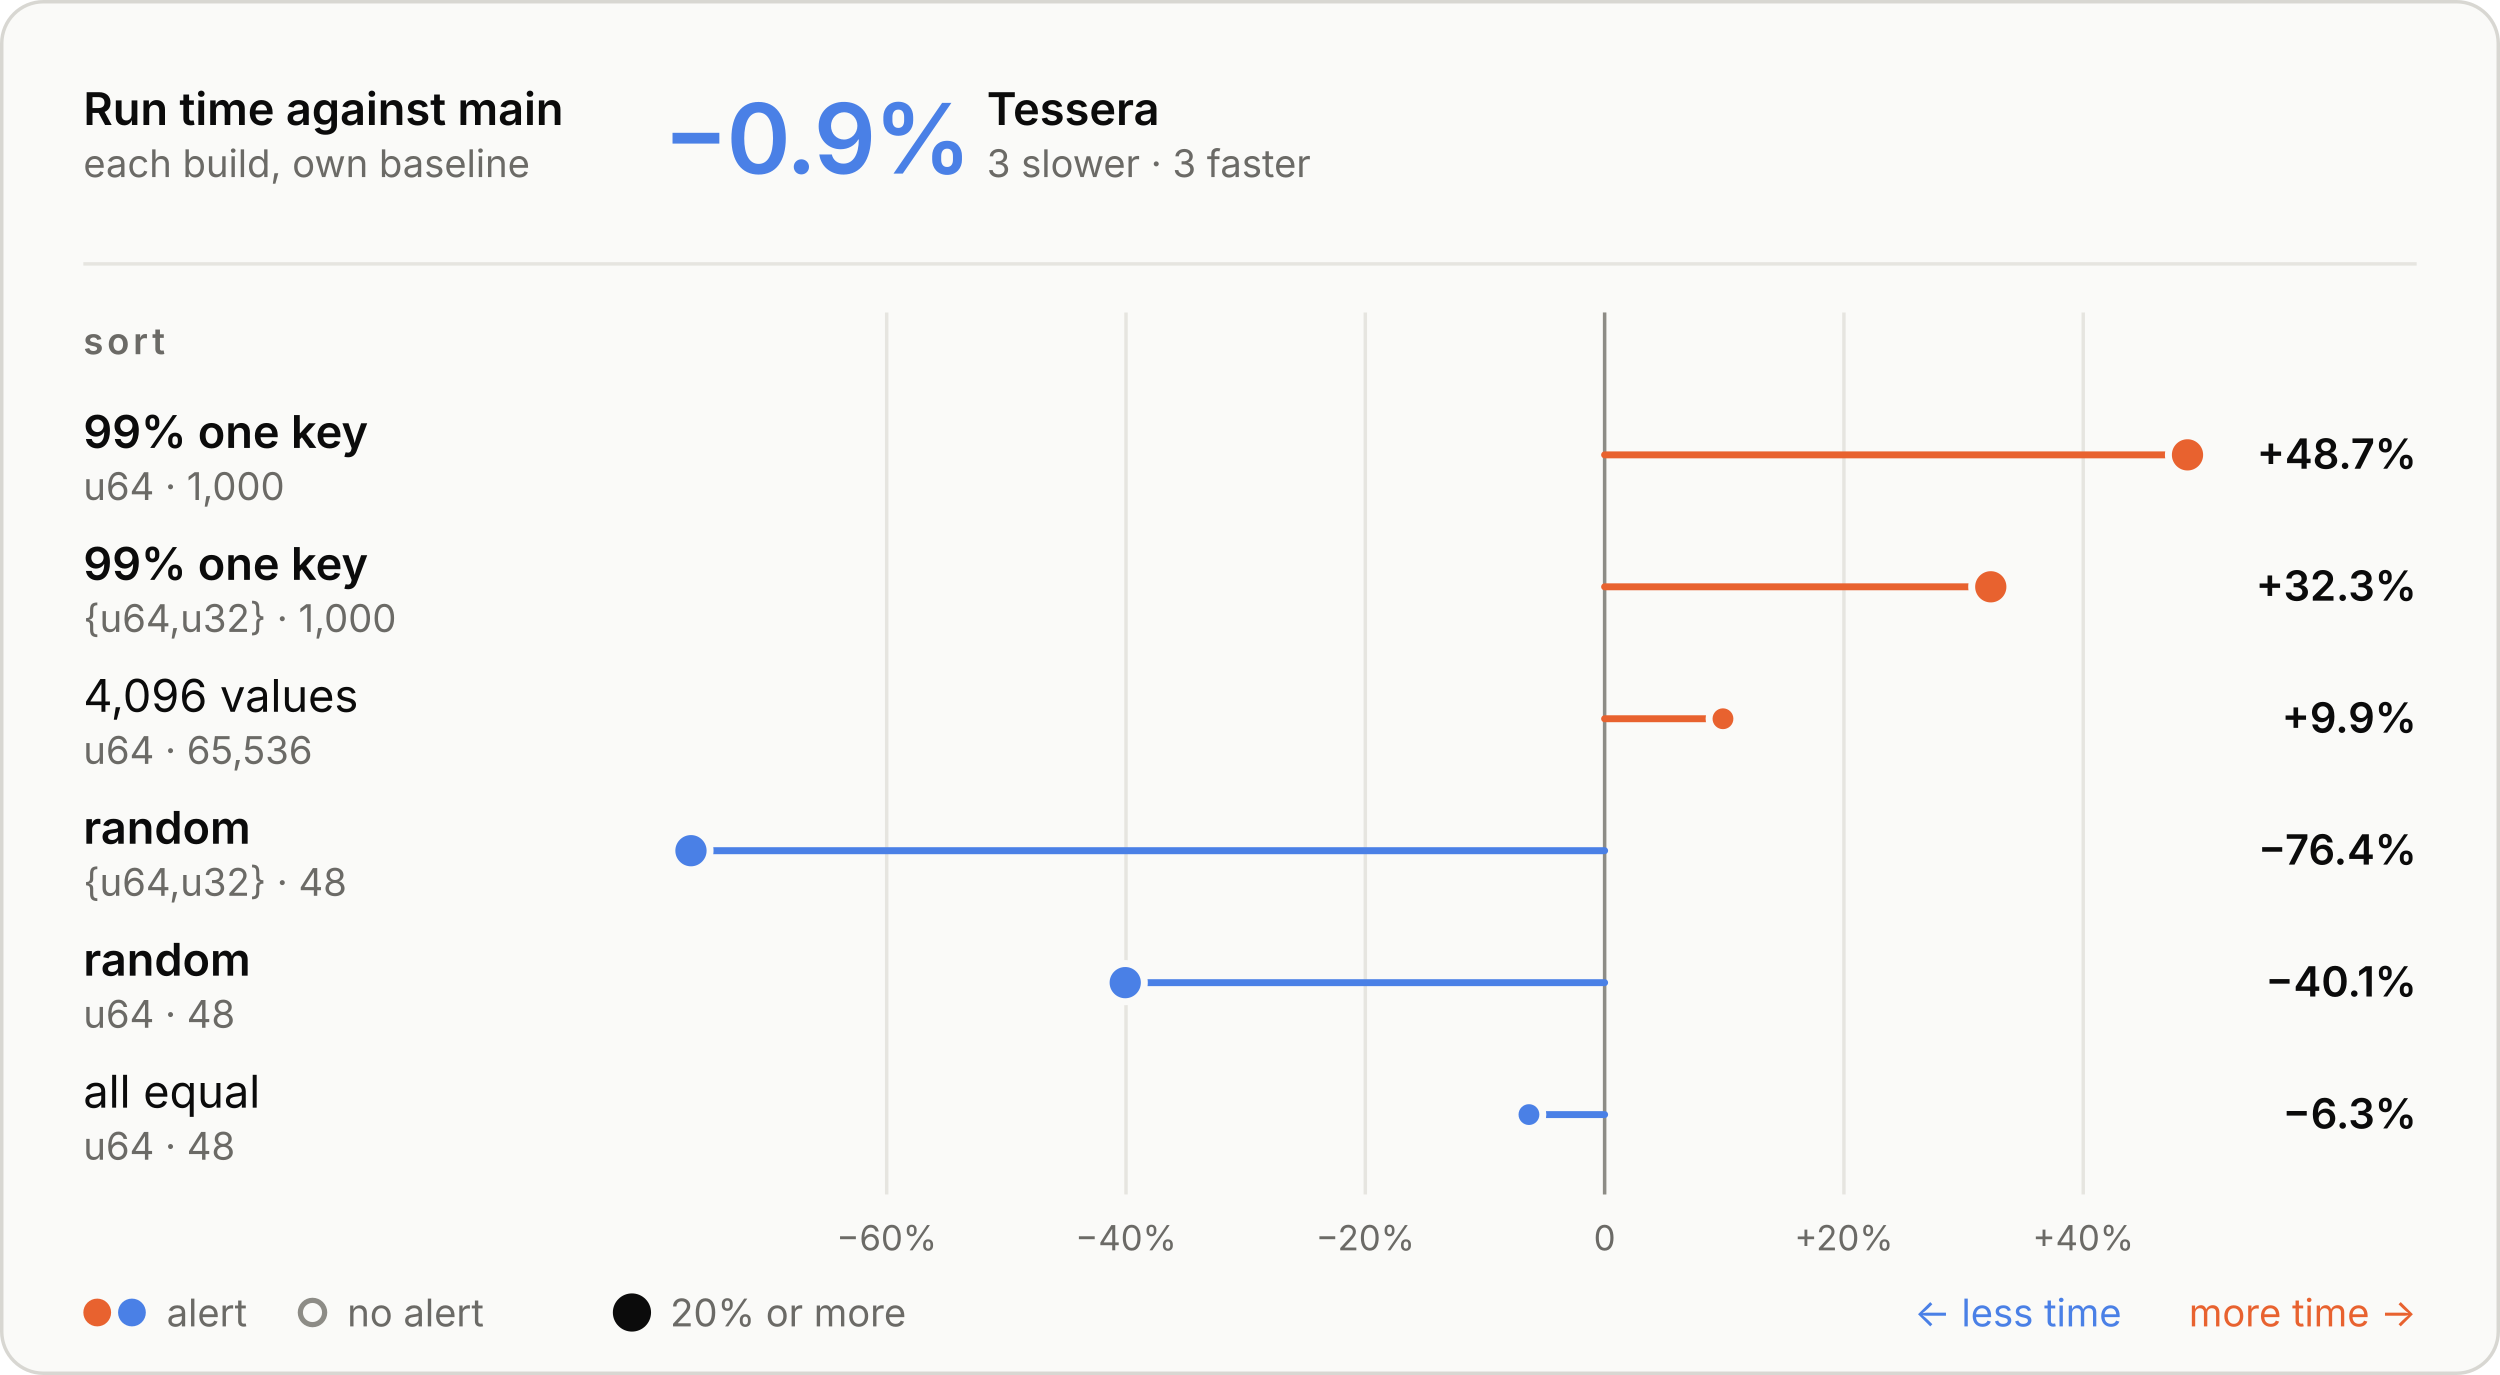
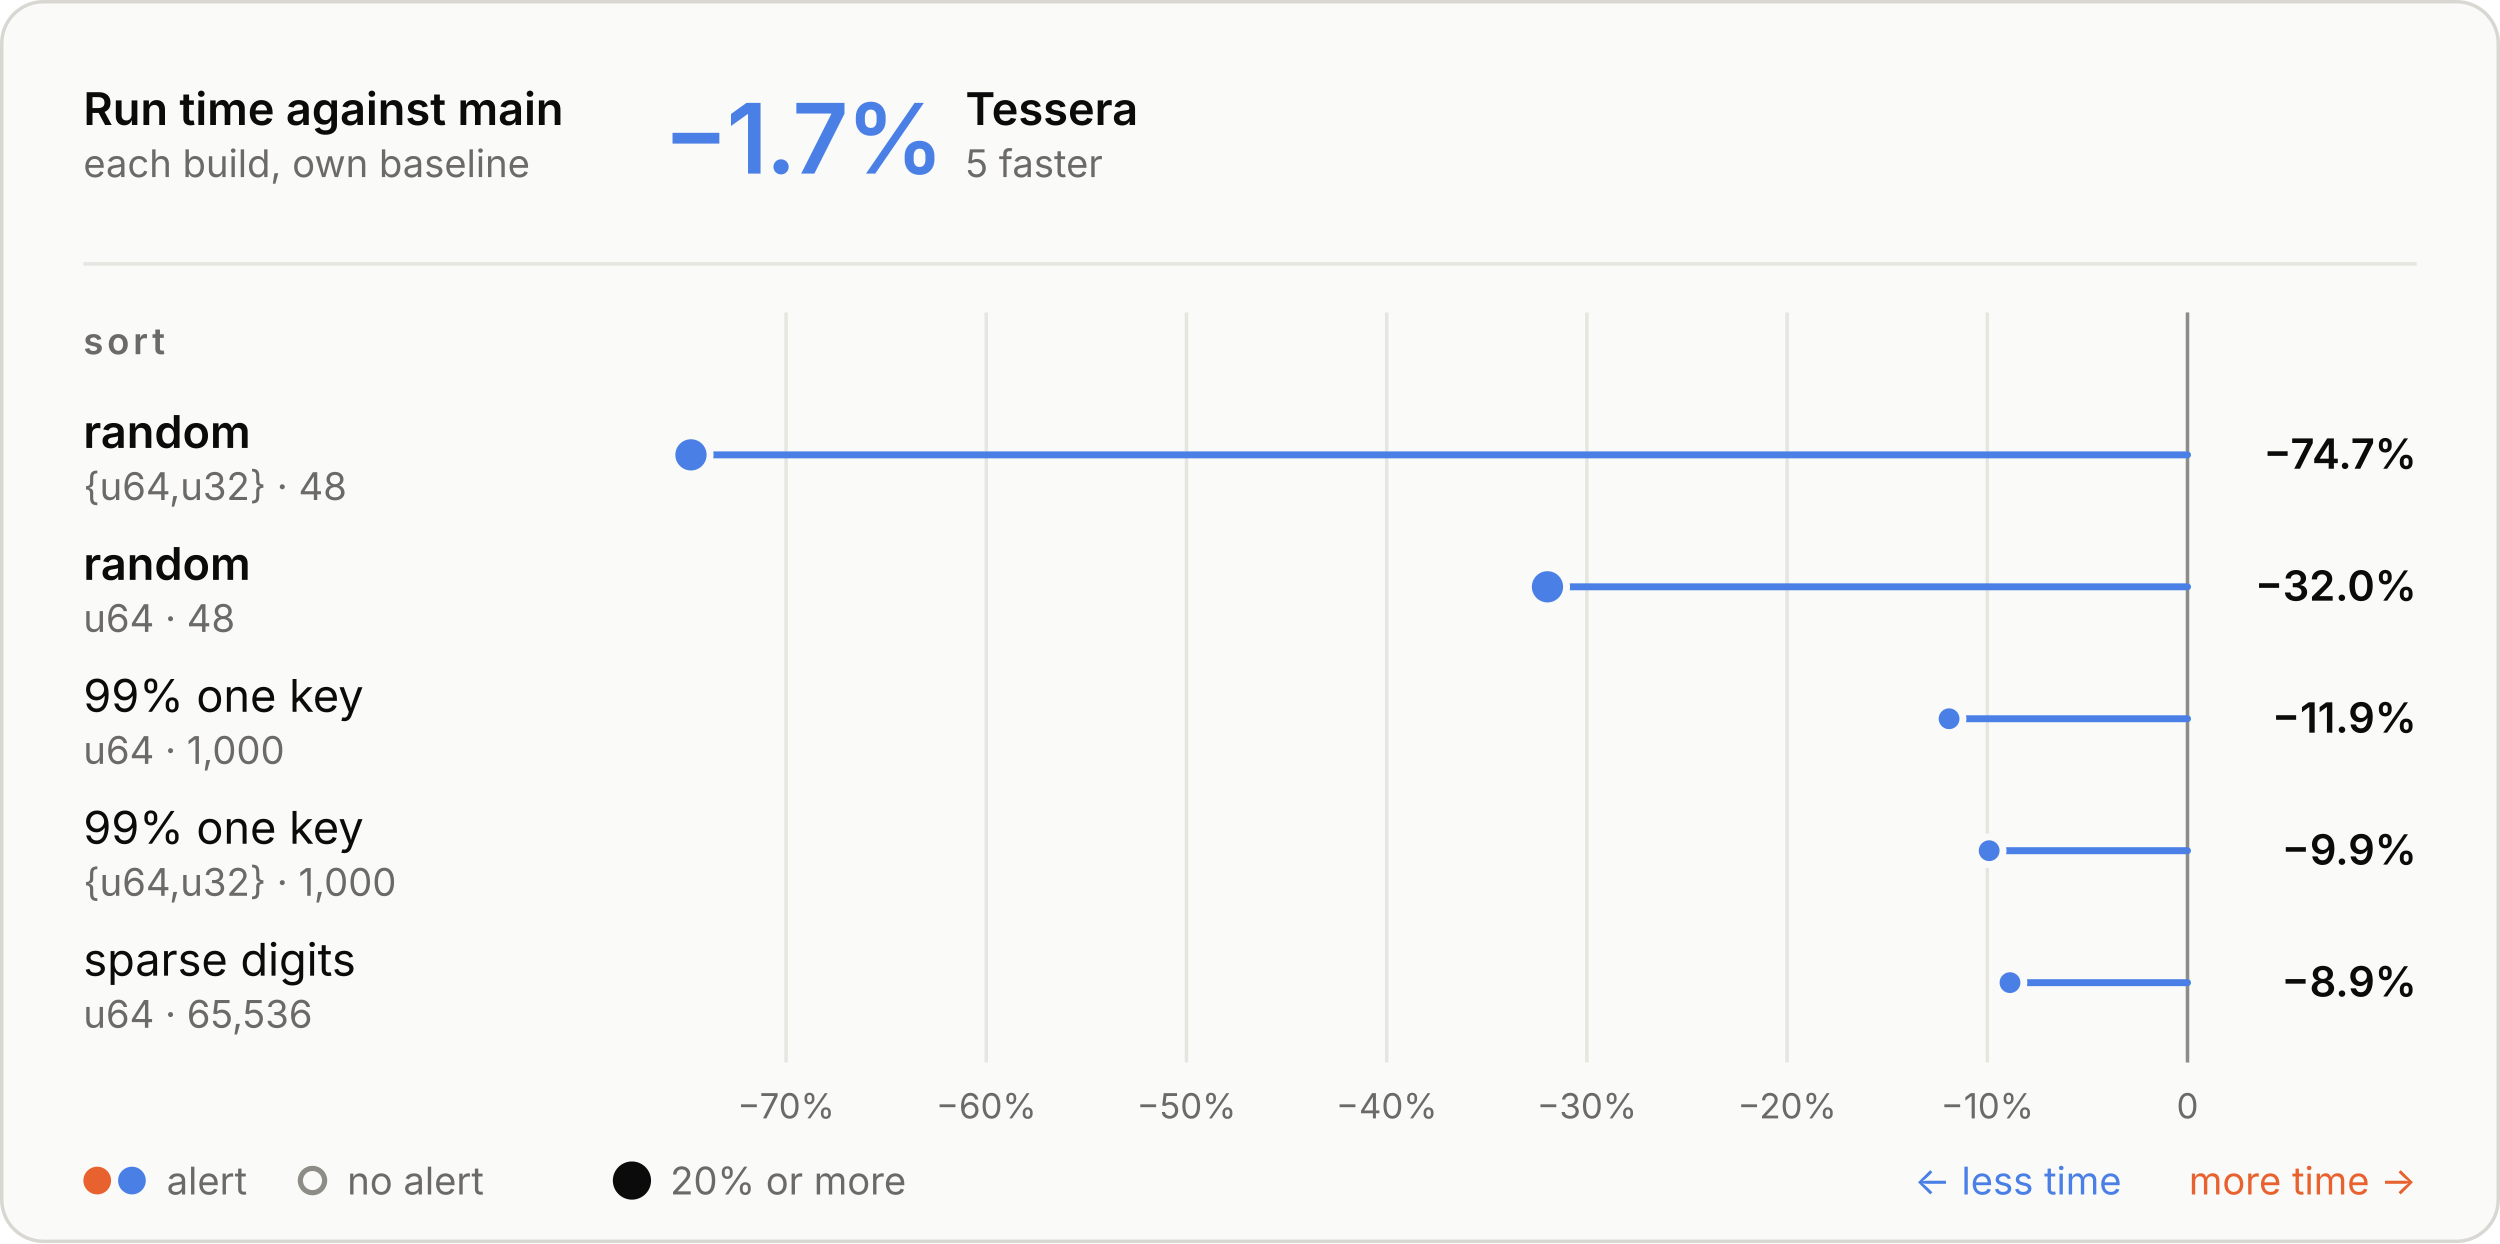
- <svg xmlns="http://www.w3.org/2000/svg" aria-describedby="d" aria-labelledby="t" role="img" style="font-family:Inter, -apple-system, BlinkMacSystemFont, &quot;Segoe UI&quot;, Helvetica, Arial, sans-serif;font-size:13px;background:none" viewBox="0 0 720 396" height="396" width="720" text-anchor="middle" font-size="10" font-family="system-ui, sans-serif" fill="currentColor" class="benchmark-figure">
+ <svg xmlns="http://www.w3.org/2000/svg" aria-describedby="d" aria-labelledby="t" role="img" style="font-family:Inter, -apple-system, BlinkMacSystemFont, &quot;Segoe UI&quot;, Helvetica, Arial, sans-serif;font-size:13px;background:none" viewBox="0 0 720 358" height="358" width="720" text-anchor="middle" font-size="10" font-family="system-ui, sans-serif" fill="currentColor" class="benchmark-figure">
  <style>:where(.benchmark-figure) {
  --plot-background: white;
  display: block;
  height: auto;
  height: intrinsic;
  max-width: 100%;
}
:where(.benchmark-figure text),
:where(.benchmark-figure tspan) {
  white-space: pre;
}</style>
  <g class="figure-fill-panel figure-stroke-border" stroke="#d8d7d2" fill="#fafaf8" aria-label="rect">
-     <rect rx="12" height="395" width="719" y="0.5" x="0.5" />
+     <rect rx="12" height="357" width="719" y="0.5" x="0.5" />
  </g>
  <style>
    .benchmark-figure { font-feature-settings: "tnum", "cv11"; }
    .benchmark-figure [font-size="10.5"] { letter-spacing: 1.1px; }
    .benchmark-figure [font-size="28"] { font-feature-settings: "pnum"; letter-spacing: -.6px; }
    @media (prefers-color-scheme: dark) { .benchmark-figure .figure-fill-panel { fill: #1e1e1d; }
.benchmark-figure .figure-fill-muted { fill: #a3a29b; }
.benchmark-figure .figure-fill-ink { fill: #e8e7e3; }
.benchmark-figure .figure-stroke-border { stroke: #3a3a37; }
.benchmark-figure .figure-stroke-rule { stroke: #30302e; }
.benchmark-figure .figure-stroke-axis { stroke: #6f6e69; }
.benchmark-figure .figure-stroke-panel { stroke: #1e1e1d; } }
    html:not(.dark) .benchmark-figure .figure-fill-panel { fill: #fafaf8; }
html.dark .benchmark-figure .figure-fill-panel { fill: #1e1e1d; }
html:not(.dark) .benchmark-figure .figure-fill-muted { fill: #6b6a66; }
html.dark .benchmark-figure .figure-fill-muted { fill: #a3a29b; }
html:not(.dark) .benchmark-figure .figure-fill-ink { fill: #0b0b0b; }
html.dark .benchmark-figure .figure-fill-ink { fill: #e8e7e3; }
html:not(.dark) .benchmark-figure .figure-stroke-border { stroke: #d8d7d2; }
html.dark .benchmark-figure .figure-stroke-border { stroke: #3a3a37; }
html:not(.dark) .benchmark-figure .figure-stroke-rule { stroke: #e6e5e0; }
html.dark .benchmark-figure .figure-stroke-rule { stroke: #30302e; }
html:not(.dark) .benchmark-figure .figure-stroke-axis { stroke: #8d8c86; }
html.dark .benchmark-figure .figure-stroke-axis { stroke: #6f6e69; }
html:not(.dark) .benchmark-figure .figure-stroke-panel { stroke: #fafaf8; }
html.dark .benchmark-figure .figure-stroke-panel { stroke: #1e1e1d; }
  </style>
  <g class="figure-stroke-rule" stroke="#e6e5e0" aria-hidden="true" aria-label="x-grid">
-     <line y2="344" y1="90" x2="255.369" x1="255.369" />
-     <line y2="344" y1="90" x2="324.289" x1="324.289" />
-     <line y2="344" y1="90" x2="393.21" x1="393.21" />
-     <line y2="344" y1="90" x2="462.13" x1="462.13" />
-     <line y2="344" y1="90" x2="531.05" x1="531.05" />
-     <line y2="344" y1="90" x2="599.97" x1="599.97" />
+     <line y2="306" y1="90" x2="226.388" x1="226.388" />
+     <line y2="306" y1="90" x2="284.047" x1="284.047" />
+     <line y2="306" y1="90" x2="341.706" x1="341.706" />
+     <line y2="306" y1="90" x2="399.364" x1="399.364" />
+     <line y2="306" y1="90" x2="457.023" x1="457.023" />
+     <line y2="306" y1="90" x2="514.682" x1="514.682" />
+     <line y2="306" y1="90" x2="572.341" x1="572.341" />
+     <line y2="306" y1="90" x2="630" x1="630" />
  </g>
  <g class="figure-stroke-axis" stroke="#8d8c86" aria-label="rule">
-     <line y2="344" y1="90" x2="462.13" x1="462.13" />
+     <line y2="306" y1="90" x2="630" x1="630" />
  </g>
  <g class="figure-fill-muted" transform="translate(0,9)" font-variant="tabular-nums" font-size="10" fill="#6b6a66" aria-label="x-axis tick label">
-     <text transform="translate(255.3692,344)" y="0.71em">−60%</text>
-     <text transform="translate(324.2894,344)" y="0.71em">−40%</text>
-     <text transform="translate(393.2096,344)" y="0.71em">−20%</text>
-     <text transform="translate(462.1297,344)" y="0.71em">0</text>
-     <text transform="translate(531.0499,344)" y="0.71em">+20%</text>
-     <text transform="translate(599.9701,344)" y="0.71em">+40%</text>
+     <text transform="translate(226.3878,306)" y="0.71em">−70%</text>
+     <text transform="translate(284.0467,306)" y="0.71em">−60%</text>
+     <text transform="translate(341.7056,306)" y="0.71em">−50%</text>
+     <text transform="translate(399.3645,306)" y="0.71em">−40%</text>
+     <text transform="translate(457.0233,306)" y="0.71em">−30%</text>
+     <text transform="translate(514.6822,306)" y="0.71em">−20%</text>
+     <text transform="translate(572.3411,306)" y="0.71em">−10%</text>
+     <text transform="translate(630,306)" y="0.71em">0</text>
  </g>
  <g stroke-linecap="round" stroke-width="2" aria-label="rule">
-     <line stroke="#e8622f" y2="131" y1="131" x2="630" x1="462.13" />
-     <line stroke="#e8622f" y2="169" y1="169" x2="573.344" x1="462.13" />
-     <line stroke="#e8622f" y2="207" y1="207" x2="496.214" x1="462.13" />
-     <line stroke="#4a80e6" y2="245" y1="245" x2="199" x1="462.13" />
-     <line stroke="#4a80e6" y2="283" y1="283" x2="324.068" x1="462.13" />
-     <line stroke="#4a80e6" y2="321" y1="321" x2="440.338" x1="462.13" />
+     <line stroke="#4a80e6" y2="131" y1="131" x2="199" x1="630" />
+     <line stroke="#4a80e6" y2="169" y1="169" x2="445.67" x1="630" />
+     <line stroke="#4a80e6" y2="207" y1="207" x2="561.337" x1="630" />
+     <line stroke="#4a80e6" y2="245" y1="245" x2="572.881" x1="630" />
+     <line stroke="#4a80e6" y2="283" y1="283" x2="578.879" x1="630" />
  </g>
  <g class="figure-stroke-panel" stroke-width="2" stroke="#fafaf8" aria-label="dot">
-     <circle fill="#e8622f" r="5.5" cy="131" cx="630" />
-     <circle fill="#e8622f" r="5.5" cy="169" cx="573.344" />
-     <circle fill="#4a80e6" r="5.5" cy="245" cx="199" />
-     <circle fill="#4a80e6" r="5.5" cy="283" cx="324.068" />
-     <circle fill="#e8622f" r="4" cy="207" cx="496.214" />
-     <circle fill="#4a80e6" r="4" cy="321" cx="440.338" />
+     <circle fill="#4a80e6" r="5.5" cy="131" cx="199" />
+     <circle fill="#4a80e6" r="5.5" cy="169" cx="445.67" />
+     <circle fill="#4a80e6" r="4" cy="207" cx="561.337" />
+     <circle fill="#4a80e6" r="4" cy="245" cx="572.881" />
+     <circle fill="#4a80e6" r="4" cy="283" cx="578.879" />
  </g>
  <g class="figure-fill-ink" font-weight="600" font-size="13" text-anchor="start" fill="#0b0b0b" aria-label="text">
    <text transform="translate(24,36)">Run time against main</text>
  </g>
  <g class="figure-fill-muted" font-weight="400" font-size="11" text-anchor="start" fill="#6b6a66" aria-label="text">
    <text transform="translate(24,51)">each build, own baseline</text>
  </g>
  <g class="figure-stroke-rule" stroke="#e6e5e0" aria-label="rule">
    <line y2="76" y1="76" x2="696" x1="24" />
  </g>
  <g font-weight="600" font-size="28" text-anchor="start" fill="#4a80e6" aria-label="text">
-     <text transform="translate(191,50)">−0.9%</text>
+     <text transform="translate(191,50)">−1.7%</text>
  </g>
  <g class="figure-fill-ink" font-weight="600" font-size="13" text-anchor="start" fill="#0b0b0b" aria-label="text">
-     <text transform="translate(284.2,36)">Tessera</text>
+     <text transform="translate(278.04,36)">Tessera</text>
  </g>
  <g class="figure-fill-muted" font-weight="400" font-size="11" text-anchor="start" fill="#6b6a66" aria-label="text">
-     <text transform="translate(284.2,51)">3 slower · 3 faster</text>
+     <text transform="translate(278.04,51)">5 faster</text>
  </g>
  <g class="figure-fill-muted" font-weight="600" font-size="10.5" text-anchor="start" fill="#6b6a66" aria-label="text">
    <text transform="translate(24,102)">sort</text>
  </g>
  <g class="figure-fill-ink" font-weight="600" font-size="13" text-anchor="start" fill="#0b0b0b" aria-label="text">
-     <text transform="translate(24,129)">99% one key</text>
+     <text transform="translate(24,129)">random</text>
  </g>
  <g class="figure-fill-muted" font-weight="400" font-size="11" text-anchor="start" fill="#6b6a66" aria-label="text">
-     <text transform="translate(24,144)">u64 · 1,000</text>
+     <text transform="translate(24,144)">{u64,u32} · 48</text>
  </g>
  <g class="figure-fill-ink" font-weight="600" font-size="12" text-anchor="end" fill="#0b0b0b" aria-label="text">
-     <text transform="translate(696,135)">+48.7%</text>
+     <text transform="translate(696,135)">−74.7%</text>
  </g>
  <g class="figure-fill-ink" font-weight="600" font-size="13" text-anchor="start" fill="#0b0b0b" aria-label="text">
-     <text transform="translate(24,167)">99% one key</text>
+     <text transform="translate(24,167)">random</text>
  </g>
  <g class="figure-fill-muted" font-weight="400" font-size="11" text-anchor="start" fill="#6b6a66" aria-label="text">
-     <text transform="translate(24,182)">{u64,u32} · 1,000</text>
+     <text transform="translate(24,182)">u64 · 48</text>
  </g>
  <g class="figure-fill-ink" font-weight="600" font-size="12" text-anchor="end" fill="#0b0b0b" aria-label="text">
-     <text transform="translate(696,173)">+32.3%</text>
+     <text transform="translate(696,173)">−32.0%</text>
  </g>
  <g class="figure-fill-ink" font-weight="400" font-size="13" text-anchor="start" fill="#0b0b0b" aria-label="text">
-     <text transform="translate(24,205)">4,096 values</text>
+     <text transform="translate(24,205)">99% one key</text>
  </g>
  <g class="figure-fill-muted" font-weight="400" font-size="11" text-anchor="start" fill="#6b6a66" aria-label="text">
-     <text transform="translate(24,220)">u64 · 65,536</text>
+     <text transform="translate(24,220)">u64 · 1,000</text>
  </g>
  <g class="figure-fill-ink" font-weight="600" font-size="12" text-anchor="end" fill="#0b0b0b" aria-label="text">
-     <text transform="translate(696,211)">+9.9%</text>
+     <text transform="translate(696,211)">−11.9%</text>
  </g>
-   <g class="figure-fill-ink" font-weight="600" font-size="13" text-anchor="start" fill="#0b0b0b" aria-label="text">
-     <text transform="translate(24,243)">random</text>
+   <g class="figure-fill-ink" font-weight="400" font-size="13" text-anchor="start" fill="#0b0b0b" aria-label="text">
+     <text transform="translate(24,243)">99% one key</text>
  </g>
  <g class="figure-fill-muted" font-weight="400" font-size="11" text-anchor="start" fill="#6b6a66" aria-label="text">
-     <text transform="translate(24,258)">{u64,u32} · 48</text>
+     <text transform="translate(24,258)">{u64,u32} · 1,000</text>
  </g>
  <g class="figure-fill-ink" font-weight="600" font-size="12" text-anchor="end" fill="#0b0b0b" aria-label="text">
-     <text transform="translate(696,249)">−76.4%</text>
+     <text transform="translate(696,249)">−9.9%</text>
  </g>
-   <g class="figure-fill-ink" font-weight="600" font-size="13" text-anchor="start" fill="#0b0b0b" aria-label="text">
-     <text transform="translate(24,281)">random</text>
+   <g class="figure-fill-ink" font-weight="400" font-size="13" text-anchor="start" fill="#0b0b0b" aria-label="text">
+     <text transform="translate(24,281)">sparse digits</text>
  </g>
  <g class="figure-fill-muted" font-weight="400" font-size="11" text-anchor="start" fill="#6b6a66" aria-label="text">
-     <text transform="translate(24,296)">u64 · 48</text>
+     <text transform="translate(24,296)">u64 · 65,536</text>
  </g>
  <g class="figure-fill-ink" font-weight="600" font-size="12" text-anchor="end" fill="#0b0b0b" aria-label="text">
-     <text transform="translate(696,287)">−40.1%</text>
+     <text transform="translate(696,287)">−8.9%</text>
  </g>
-   <g class="figure-fill-ink" font-weight="400" font-size="13" text-anchor="start" fill="#0b0b0b" aria-label="text">
-     <text transform="translate(24,319)">all equal</text>
+   <g fill="#e8622f" aria-label="dot">
+     <circle r="4" cy="340" cx="28" />
+   </g>
+   <g fill="#4a80e6" aria-label="dot">
+     <circle r="4" cy="340" cx="38" />
  </g>
  <g class="figure-fill-muted" font-weight="400" font-size="11" text-anchor="start" fill="#6b6a66" aria-label="text">
-     <text transform="translate(24,334)">u64 · 48</text>
+     <text transform="translate(48,344)">alert</text>
  </g>
-   <g class="figure-fill-ink" font-weight="600" font-size="12" text-anchor="end" fill="#0b0b0b" aria-label="text">
-     <text transform="translate(696,325)">−6.3%</text>
-   </g>
-   <g fill="#e8622f" aria-label="dot">
-     <circle r="4" cy="378" cx="28" />
-   </g>
-   <g fill="#4a80e6" aria-label="dot">
-     <circle r="4" cy="378" cx="38" />
+   <g class="figure-fill-panel figure-stroke-axis" stroke-width="1.5" stroke="#8d8c86" fill="#fafaf8" aria-label="dot">
+     <circle r="3.5" cy="340" cx="90" />
  </g>
  <g class="figure-fill-muted" font-weight="400" font-size="11" text-anchor="start" fill="#6b6a66" aria-label="text">
-     <text transform="translate(48,382)">alert</text>
+     <text transform="translate(100,344)">no alert</text>
  </g>
-   <g class="figure-fill-panel figure-stroke-axis" stroke-width="1.5" stroke="#8d8c86" fill="#fafaf8" aria-label="dot">
-     <circle r="3.5" cy="378" cx="90" />
+   <g class="figure-fill-ink" fill="#0b0b0b" aria-label="dot">
+     <circle r="5.5" cy="340" cx="182" />
  </g>
  <g class="figure-fill-muted" font-weight="400" font-size="11" text-anchor="start" fill="#6b6a66" aria-label="text">
-     <text transform="translate(100,382)">no alert</text>
-   </g>
-   <g class="figure-fill-ink" fill="#0b0b0b" aria-label="dot">
-     <circle r="5.5" cy="378" cx="182" />
-   </g>
-   <g class="figure-fill-muted" font-weight="400" font-size="11" text-anchor="start" fill="#6b6a66" aria-label="text">
-     <text transform="translate(193,382)">20% or more</text>
+     <text transform="translate(193,344)">20% or more</text>
  </g>
  <g font-weight="400" font-size="11" text-anchor="end" fill="#e8622f" aria-label="text">
-     <text transform="translate(696,382)">more time →</text>
+     <text transform="translate(696,344)">more time →</text>
  </g>
  <g font-weight="400" font-size="11" text-anchor="end" fill="#4a80e6" aria-label="text">
-     <text transform="translate(611,382)">← less time</text>
+     <text transform="translate(611,344)">← less time</text>
  </g>
</svg>
